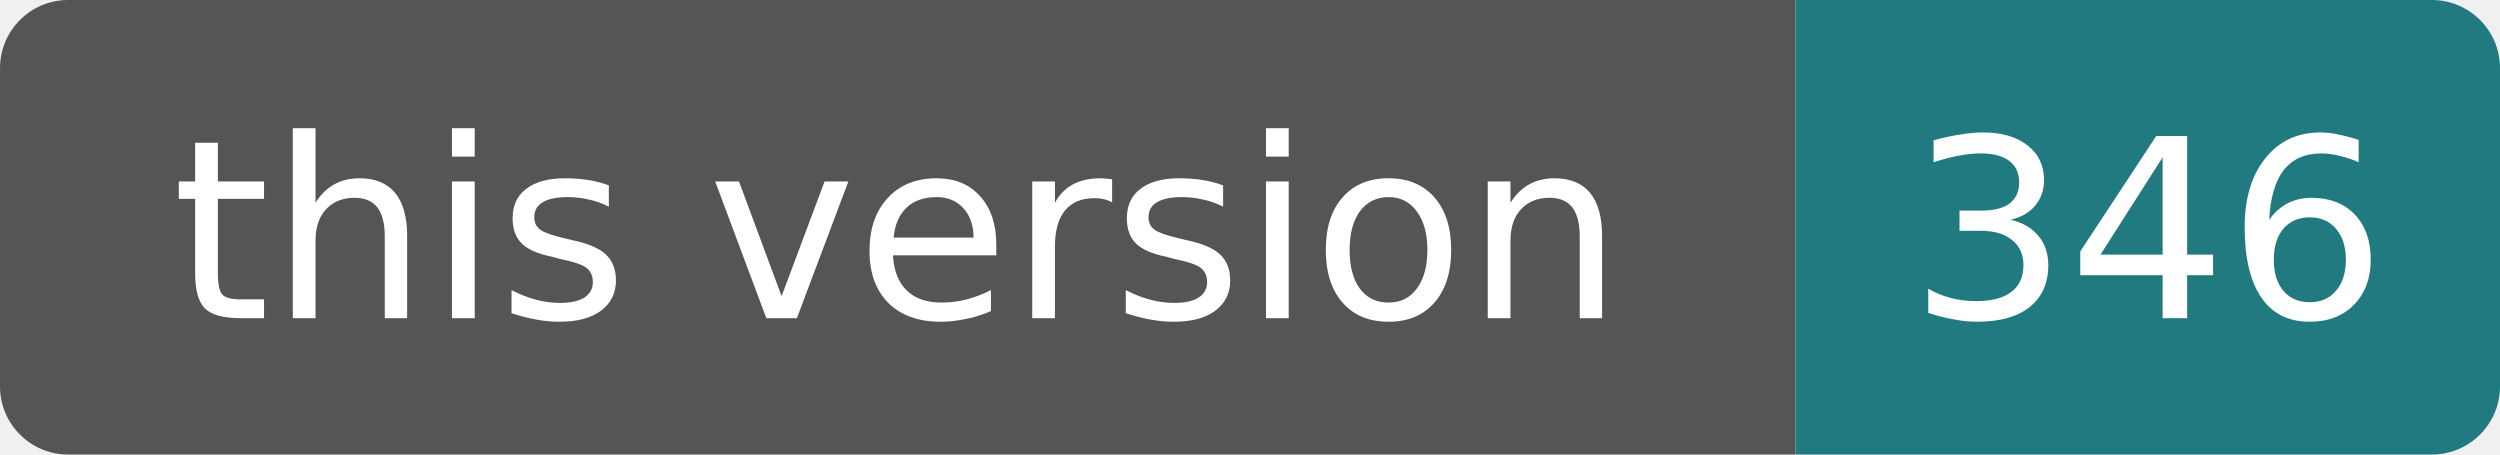
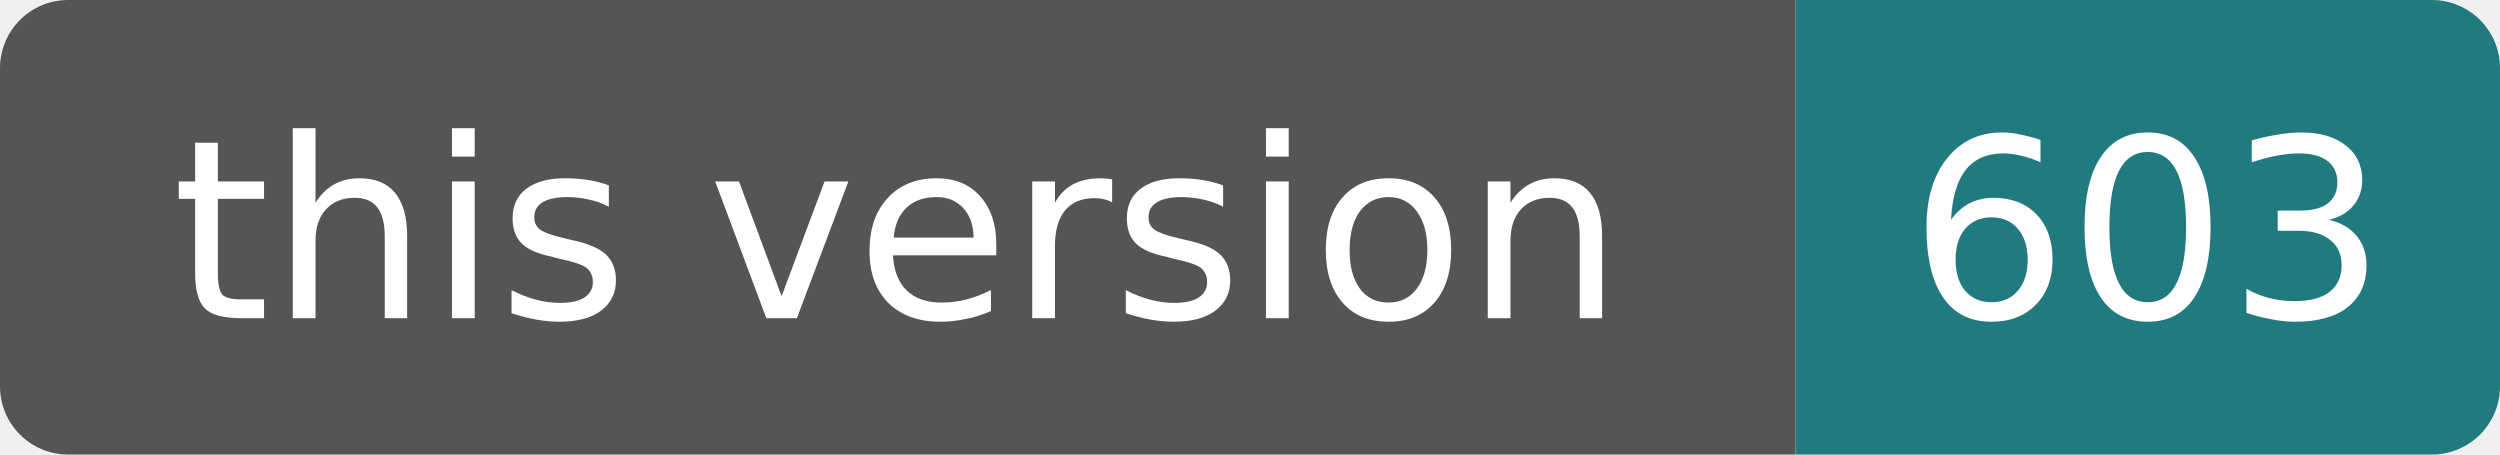
- <svg xmlns="http://www.w3.org/2000/svg" width="110" height="20" role="img" aria-label="this version: 346">
+ <svg xmlns="http://www.w3.org/2000/svg" width="110" height="20" role="img" aria-label="this version: 603">
  <clipPath id="rounded">
    <rect width="110" height="20" rx="3" />
  </clipPath>
  <g clip-path="url(#rounded)">
    <rect width="79" height="20" fill="#555" />
    <rect x="79" width="31" height="20" fill="#207a80" />
  </g>
  <g fill="#fff" text-anchor="middle" font-family="Verdana,DejaVu Sans,sans-serif" font-size="11">
    <text x="39.5" y="14">this version</text>
-     <text x="94.5" y="14">346</text>
+     <text x="94.5" y="14">603</text>
  </g>
</svg>
